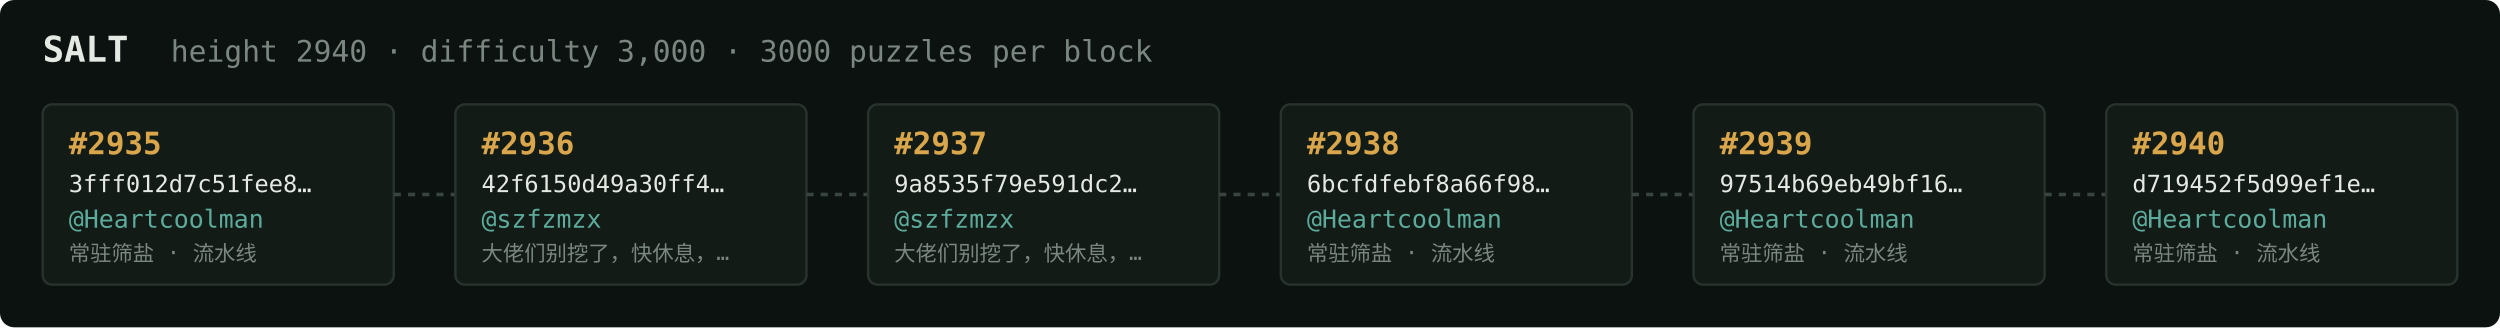
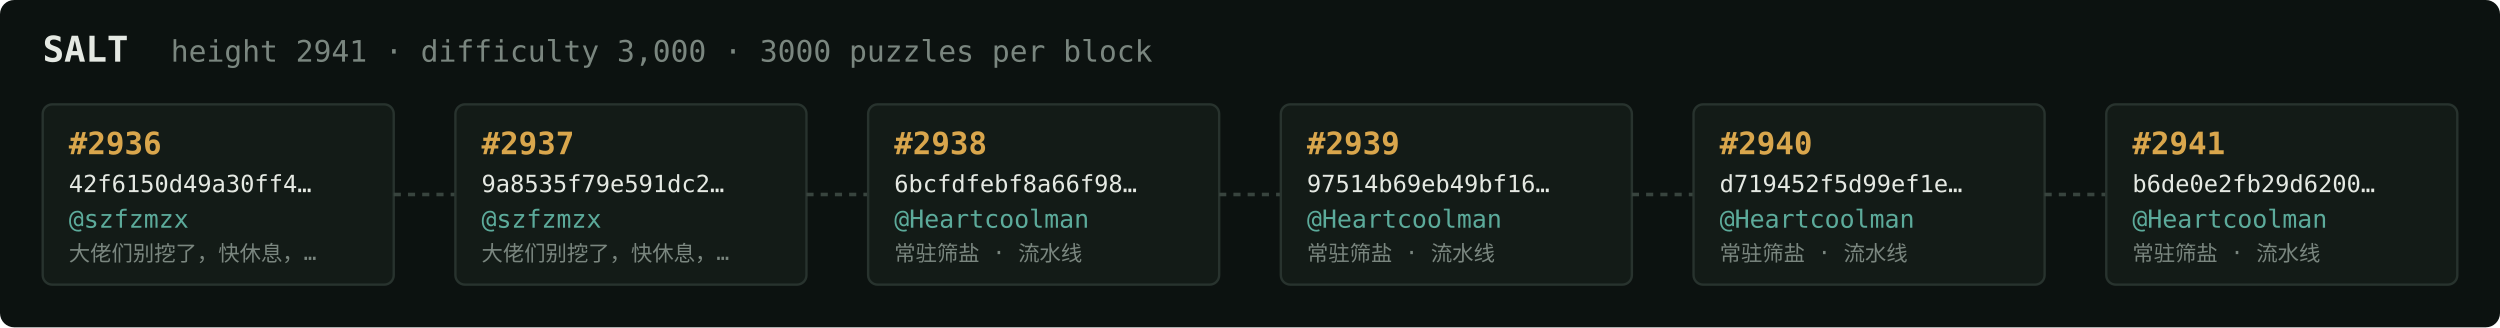
<svg xmlns="http://www.w3.org/2000/svg" width="1054" height="138" viewBox="0 0 1054 138" font-family="ui-monospace,SFMono-Regular,Menlo,monospace">
  <rect fill="#0c1210" width="1054" height="138" rx="6" />
  <text x="18" y="26" fill="#e5e9e3" font-size="15" font-weight="700">SALT</text>
-   <text x="72" y="26" fill="#7a867f" font-size="12.5">height 2940 · difficulty 3,000 · 3000 puzzles per block</text>
+   <text x="72" y="26" fill="#7a867f" font-size="12.5">height 2941 · difficulty 3,000 · 3000 puzzles per block</text>
  <rect x="18" y="44" width="148" height="76" rx="4" fill="#131b17" stroke="#28332e" stroke-width="1" />
-   <text x="29" y="65" fill="#d9a64c" font-size="13" font-weight="700">#2935</text>
-   <text x="29" y="81" fill="#e5e9e3" font-size="10">3fff012d7c51fee8…</text>
-   <text x="29" y="96" fill="#5cab9b" font-size="10.5">@Heartcoolman</text>
-   <text x="29" y="110" fill="#7a867f" font-size="9">常驻筛盐 · 流水线</text>
+   <text x="29" y="65" fill="#d9a64c" font-size="13" font-weight="700">#2936</text>
+   <text x="29" y="81" fill="#e5e9e3" font-size="10">42f6150d49a30ff4…</text>
+   <text x="29" y="96" fill="#5cab9b" font-size="10.5">@szfzmzx</text>
+   <text x="29" y="110" fill="#7a867f" font-size="9">大佬们别挖了，快休息，…</text>
  <line x1="166" y1="82.0" x2="192" y2="82.0" stroke="#38443e" stroke-width="1.5" stroke-dasharray="3 3" />
  <rect x="192" y="44" width="148" height="76" rx="4" fill="#131b17" stroke="#28332e" stroke-width="1" />
-   <text x="203" y="65" fill="#d9a64c" font-size="13" font-weight="700">#2936</text>
-   <text x="203" y="81" fill="#e5e9e3" font-size="10">42f6150d49a30ff4…</text>
+   <text x="203" y="65" fill="#d9a64c" font-size="13" font-weight="700">#2937</text>
+   <text x="203" y="81" fill="#e5e9e3" font-size="10">9a8535f79e591dc2…</text>
  <text x="203" y="96" fill="#5cab9b" font-size="10.5">@szfzmzx</text>
  <text x="203" y="110" fill="#7a867f" font-size="9">大佬们别挖了，快休息，…</text>
  <line x1="340" y1="82.0" x2="366" y2="82.0" stroke="#38443e" stroke-width="1.5" stroke-dasharray="3 3" />
  <rect x="366" y="44" width="148" height="76" rx="4" fill="#131b17" stroke="#28332e" stroke-width="1" />
-   <text x="377" y="65" fill="#d9a64c" font-size="13" font-weight="700">#2937</text>
-   <text x="377" y="81" fill="#e5e9e3" font-size="10">9a8535f79e591dc2…</text>
-   <text x="377" y="96" fill="#5cab9b" font-size="10.5">@szfzmzx</text>
-   <text x="377" y="110" fill="#7a867f" font-size="9">大佬们别挖了，快休息，…</text>
+   <text x="377" y="65" fill="#d9a64c" font-size="13" font-weight="700">#2938</text>
+   <text x="377" y="81" fill="#e5e9e3" font-size="10">6bcfdfebf8a66f98…</text>
+   <text x="377" y="96" fill="#5cab9b" font-size="10.5">@Heartcoolman</text>
+   <text x="377" y="110" fill="#7a867f" font-size="9">常驻筛盐 · 流水线</text>
  <line x1="514" y1="82.0" x2="540" y2="82.0" stroke="#38443e" stroke-width="1.5" stroke-dasharray="3 3" />
  <rect x="540" y="44" width="148" height="76" rx="4" fill="#131b17" stroke="#28332e" stroke-width="1" />
-   <text x="551" y="65" fill="#d9a64c" font-size="13" font-weight="700">#2938</text>
-   <text x="551" y="81" fill="#e5e9e3" font-size="10">6bcfdfebf8a66f98…</text>
+   <text x="551" y="65" fill="#d9a64c" font-size="13" font-weight="700">#2939</text>
+   <text x="551" y="81" fill="#e5e9e3" font-size="10">97514b69eb49bf16…</text>
  <text x="551" y="96" fill="#5cab9b" font-size="10.5">@Heartcoolman</text>
  <text x="551" y="110" fill="#7a867f" font-size="9">常驻筛盐 · 流水线</text>
  <line x1="688" y1="82.0" x2="714" y2="82.0" stroke="#38443e" stroke-width="1.5" stroke-dasharray="3 3" />
  <rect x="714" y="44" width="148" height="76" rx="4" fill="#131b17" stroke="#28332e" stroke-width="1" />
-   <text x="725" y="65" fill="#d9a64c" font-size="13" font-weight="700">#2939</text>
-   <text x="725" y="81" fill="#e5e9e3" font-size="10">97514b69eb49bf16…</text>
+   <text x="725" y="65" fill="#d9a64c" font-size="13" font-weight="700">#2940</text>
+   <text x="725" y="81" fill="#e5e9e3" font-size="10">d719452f5d99ef1e…</text>
  <text x="725" y="96" fill="#5cab9b" font-size="10.5">@Heartcoolman</text>
  <text x="725" y="110" fill="#7a867f" font-size="9">常驻筛盐 · 流水线</text>
  <line x1="862" y1="82.0" x2="888" y2="82.0" stroke="#38443e" stroke-width="1.5" stroke-dasharray="3 3" />
  <rect x="888" y="44" width="148" height="76" rx="4" fill="#131b17" stroke="#28332e" stroke-width="1" />
-   <text x="899" y="65" fill="#d9a64c" font-size="13" font-weight="700">#2940</text>
-   <text x="899" y="81" fill="#e5e9e3" font-size="10">d719452f5d99ef1e…</text>
+   <text x="899" y="65" fill="#d9a64c" font-size="13" font-weight="700">#2941</text>
+   <text x="899" y="81" fill="#e5e9e3" font-size="10">b6de0e2fb29d6200…</text>
  <text x="899" y="96" fill="#5cab9b" font-size="10.5">@Heartcoolman</text>
  <text x="899" y="110" fill="#7a867f" font-size="9">常驻筛盐 · 流水线</text>
</svg>
